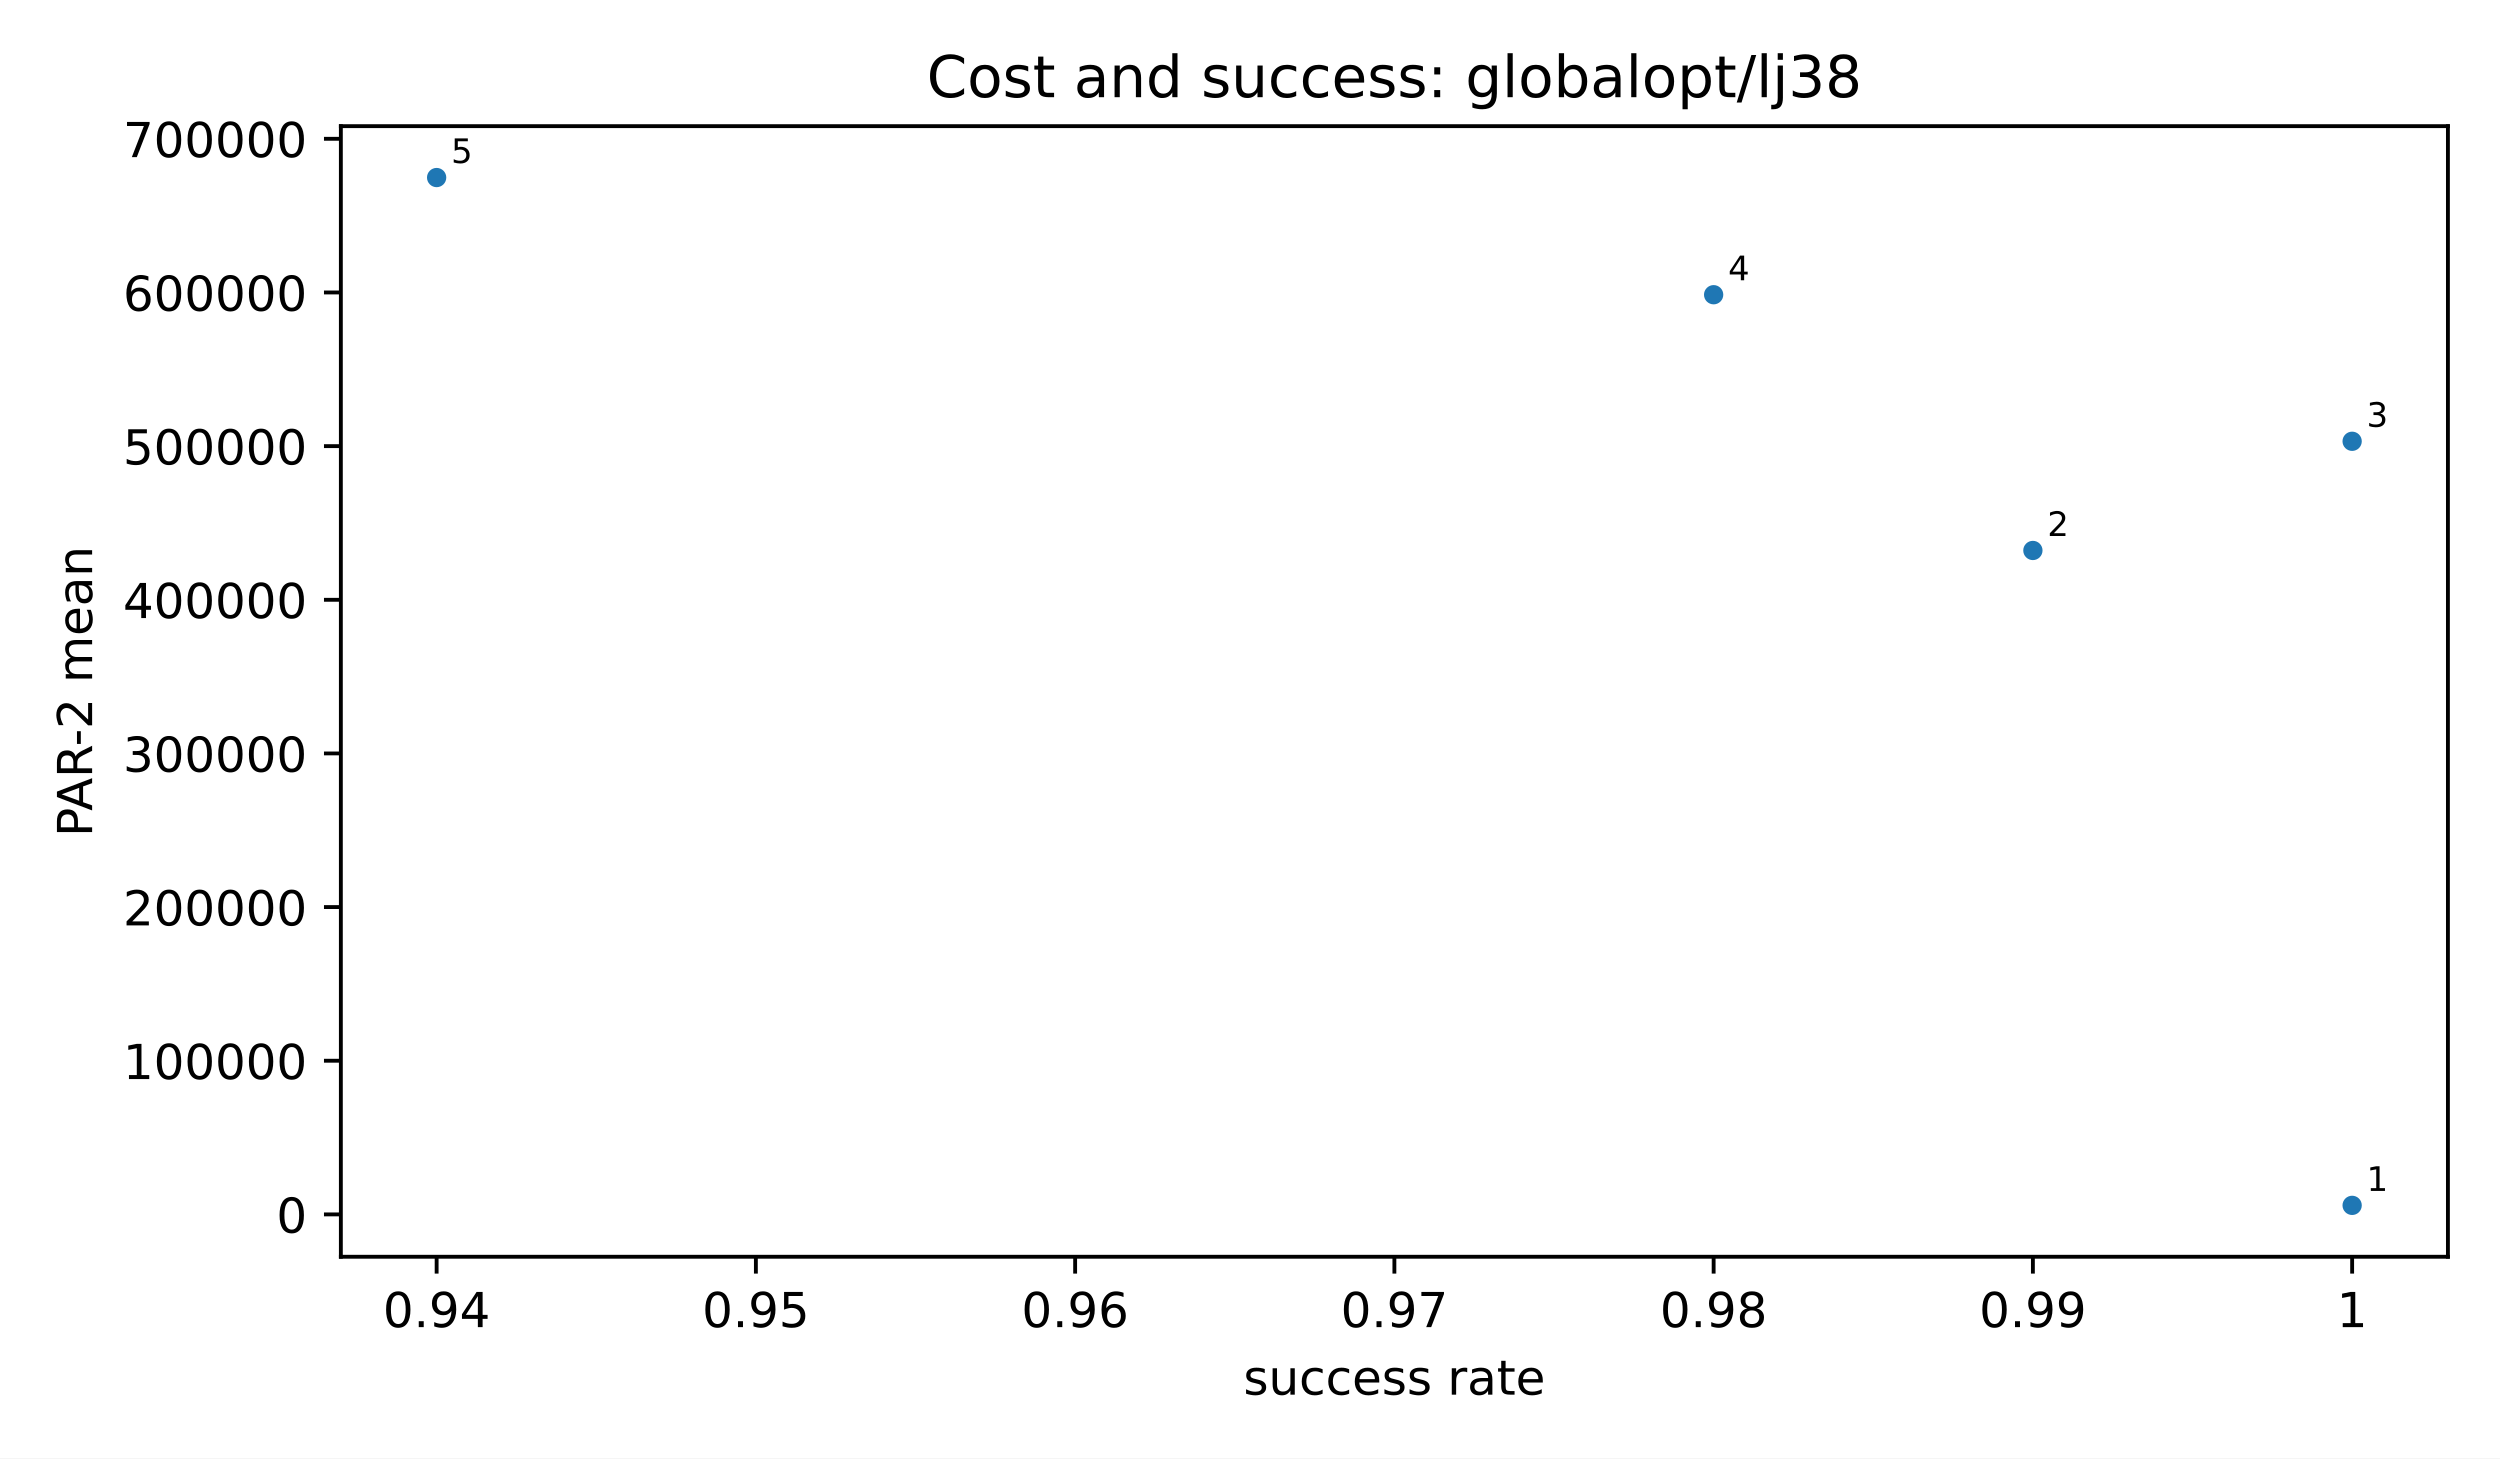
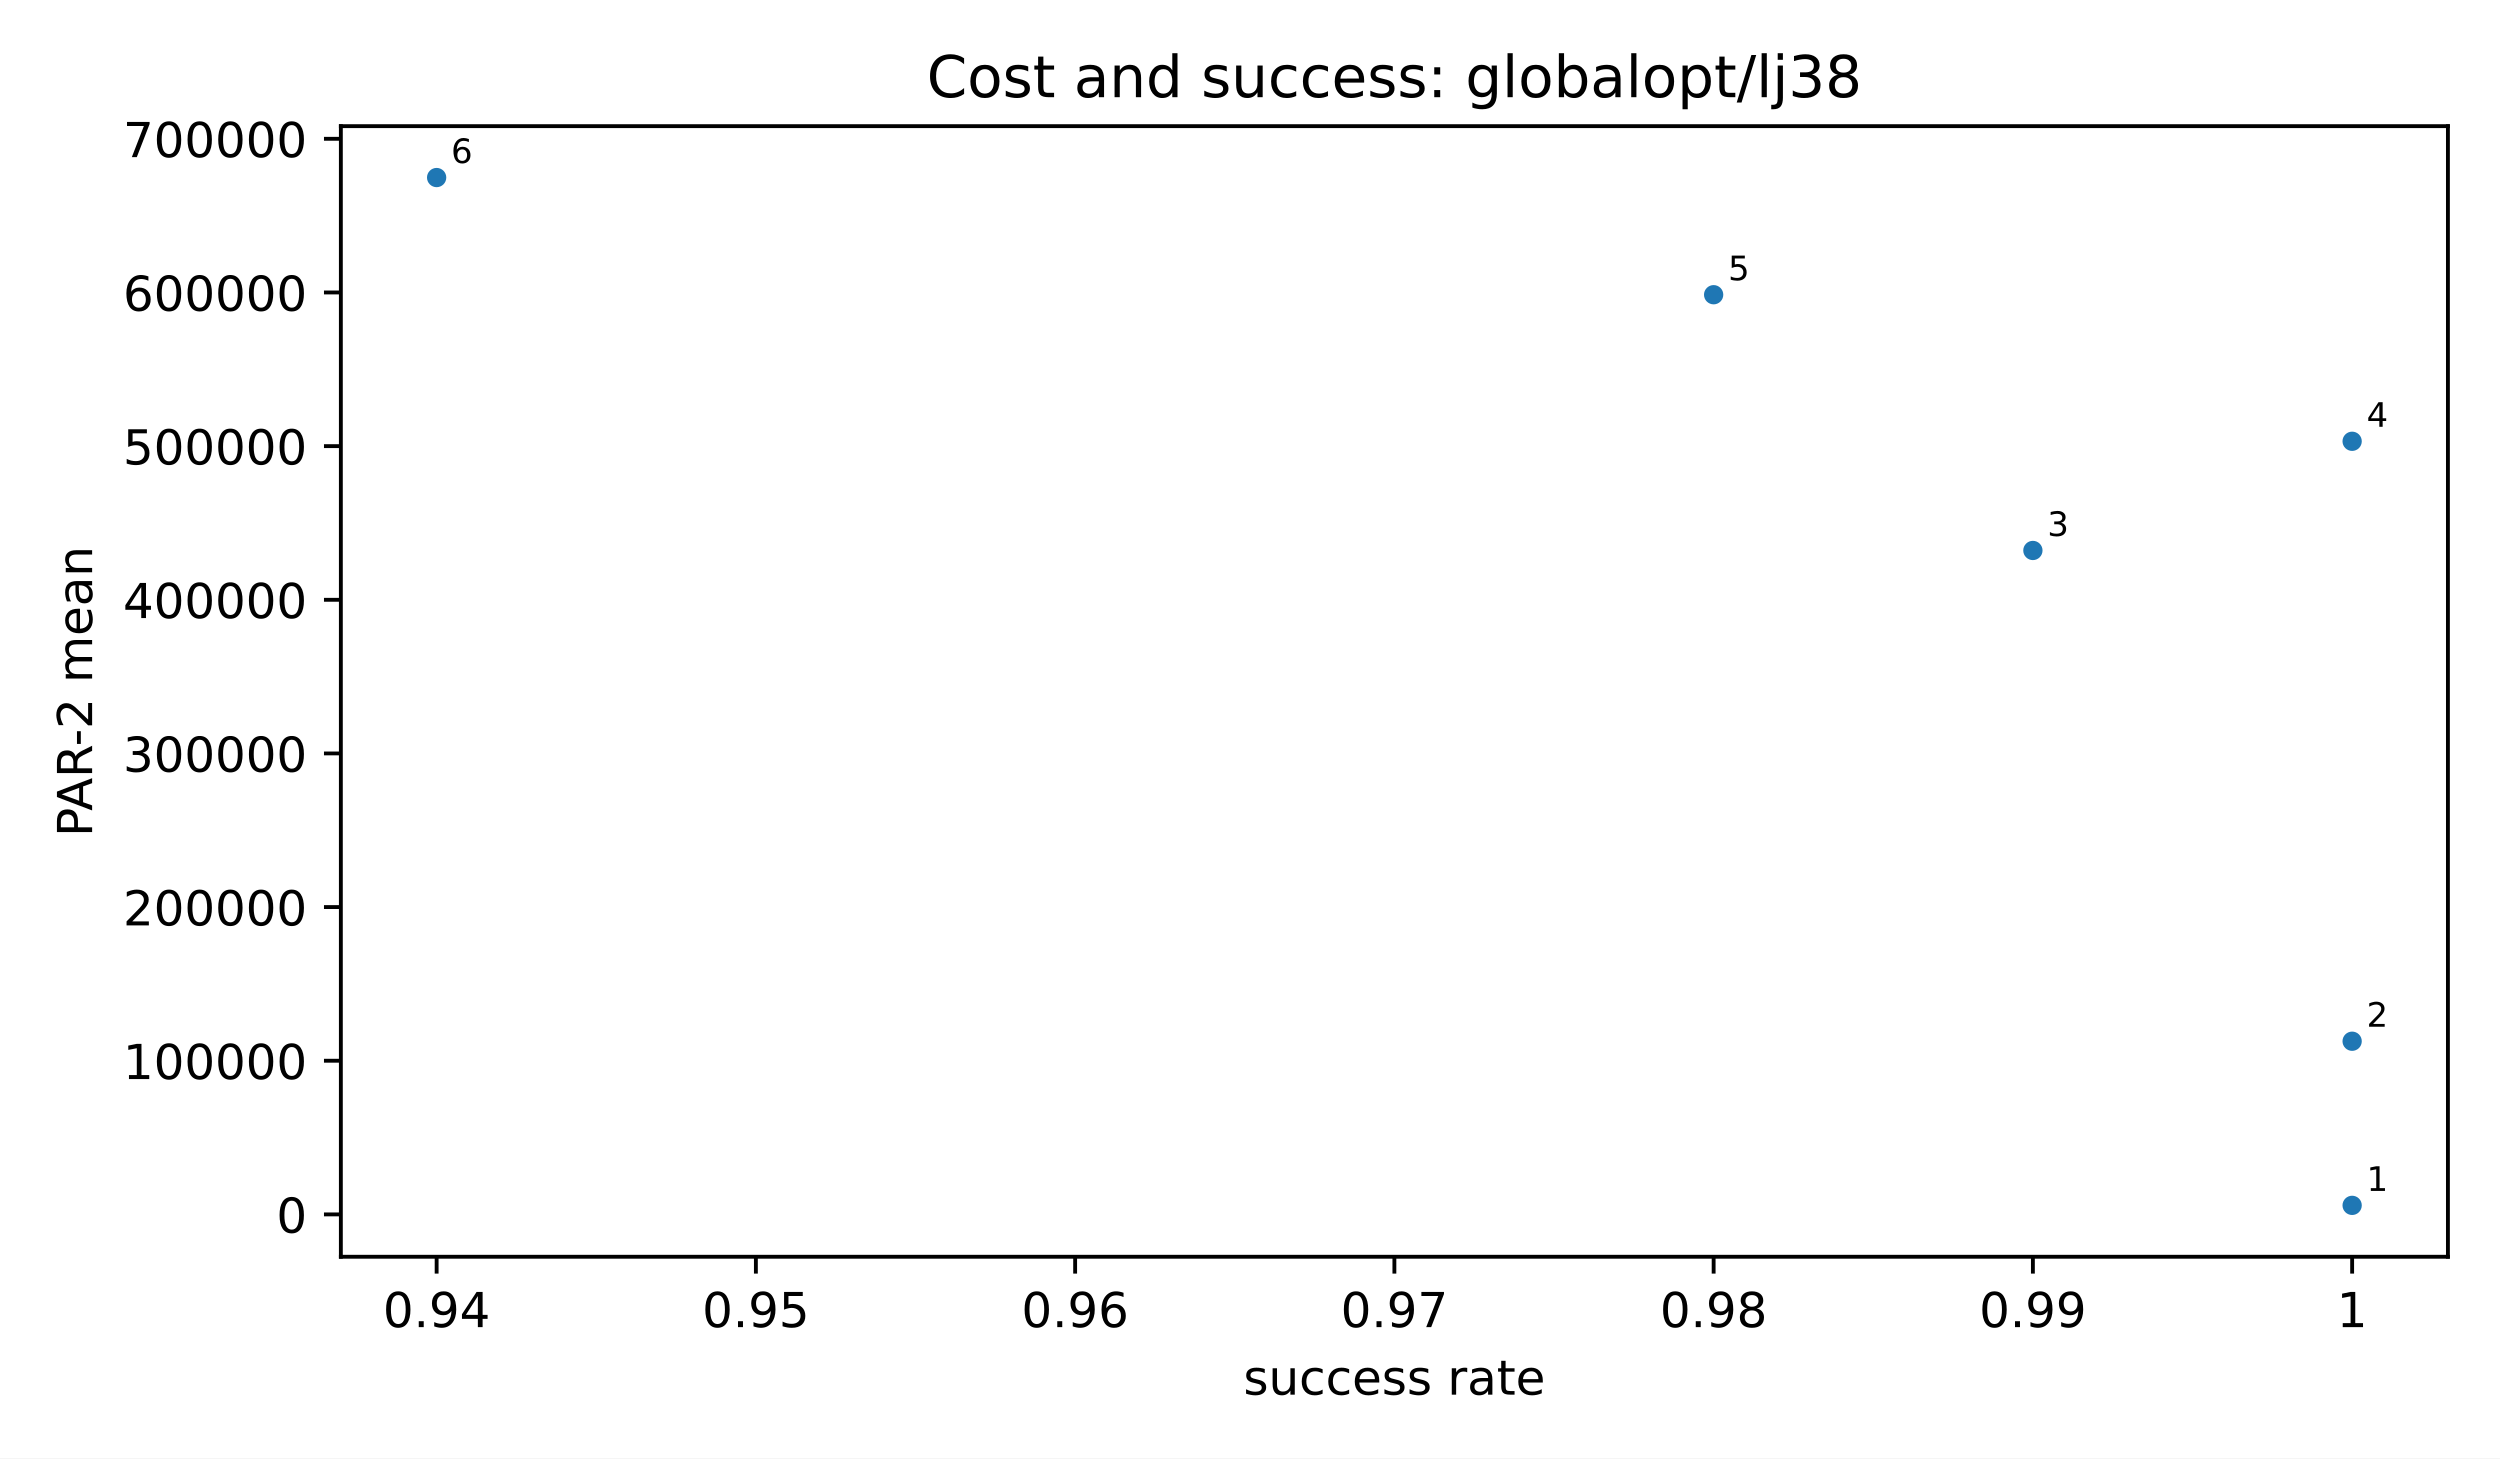
<svg xmlns="http://www.w3.org/2000/svg" xmlns:xlink="http://www.w3.org/1999/xlink" width="518.4pt" height="302.4pt" viewBox="0 0 518.4 302.4" version="1.1">
  <defs>
    <style type="text/css">*{stroke-linejoin: round; stroke-linecap: butt}</style>
  </defs>
  <g id="figure_1">
    <g id="patch_1">
      <path d="M 0 302.4  L 518.4 302.4  L 518.4 0  L 0 0  z " style="fill: #ffffff" />
    </g>
    <g id="axes_1">
      <g id="patch_2">
        <path d="M 70.68 260.6  L 507.6 260.6  L 507.6 26.16  L 70.68 26.16  z " style="fill: #ffffff" />
      </g>
      <g id="PathCollection_1">
        <defs>
          <path id="m2d8934182f" d="M 0 2  C 0.53 2 1.039 1.789 1.414 1.414  C 1.789 1.039 2 0.53 2 0  C 2 -0.53 1.789 -1.039 1.414 -1.414  C 1.039 -1.789 0.53 -2 0 -2  C -0.53 -2 -1.039 -1.789 -1.414 -1.414  C -1.789 -1.039 -2 -0.53 -2 0  C -2 0.53 -1.789 1.039 -1.414 1.414  C -1.039 1.789 -0.53 2 0 2  z " />
        </defs>
        <g clip-path="url(#p83cf964bde)">
          <use xlink:href="#m2d8934182f" x="487.74" y="249.944" style="fill: #1f77b4" />
+           <use xlink:href="#m2d8934182f" x="487.74" y="215.91" style="fill: #1f77b4" />
          <use xlink:href="#m2d8934182f" x="421.54" y="114.145" style="fill: #1f77b4" />
          <use xlink:href="#m2d8934182f" x="487.74" y="91.505" style="fill: #1f77b4" />
          <use xlink:href="#m2d8934182f" x="355.34" y="61.114" style="fill: #1f77b4" />
          <use xlink:href="#m2d8934182f" x="90.54" y="36.816" style="fill: #1f77b4" />
        </g>
      </g>
      <g id="matplotlib.axis_1">
        <g id="xtick_1">
          <g id="line2d_1">
            <defs>
              <path id="m8ea4d47d77" d="M 0 0  L 0 3.5  " style="stroke: #000000; stroke-width: 0.8" />
            </defs>
            <g>
              <use xlink:href="#m8ea4d47d77" x="90.54" y="260.6" style="stroke: #000000; stroke-width: 0.8" />
            </g>
          </g>
          <g id="text_1">
            <text style="font-size: 10px; font-family: 'DejaVu Sans', 'Bitstream Vera Sans', 'Computer Modern Sans Serif', 'Lucida Grande', 'Verdana', 'Geneva', 'Lucid', 'Arial', 'Helvetica', 'Avant Garde', sans-serif; text-anchor: middle" x="90.54" y="275.198" transform="rotate(-0 90.54 275.1977)">0.94</text>
          </g>
        </g>
        <g id="xtick_2">
          <g id="line2d_2">
            <g>
              <use xlink:href="#m8ea4d47d77" x="156.74" y="260.6" style="stroke: #000000; stroke-width: 0.8" />
            </g>
          </g>
          <g id="text_2">
            <text style="font-size: 10px; font-family: 'DejaVu Sans', 'Bitstream Vera Sans', 'Computer Modern Sans Serif', 'Lucida Grande', 'Verdana', 'Geneva', 'Lucid', 'Arial', 'Helvetica', 'Avant Garde', sans-serif; text-anchor: middle" x="156.74" y="275.198" transform="rotate(-0 156.74 275.1977)">0.95</text>
          </g>
        </g>
        <g id="xtick_3">
          <g id="line2d_3">
            <g>
              <use xlink:href="#m8ea4d47d77" x="222.94" y="260.6" style="stroke: #000000; stroke-width: 0.8" />
            </g>
          </g>
          <g id="text_3">
            <text style="font-size: 10px; font-family: 'DejaVu Sans', 'Bitstream Vera Sans', 'Computer Modern Sans Serif', 'Lucida Grande', 'Verdana', 'Geneva', 'Lucid', 'Arial', 'Helvetica', 'Avant Garde', sans-serif; text-anchor: middle" x="222.94" y="275.198" transform="rotate(-0 222.94 275.1977)">0.96</text>
          </g>
        </g>
        <g id="xtick_4">
          <g id="line2d_4">
            <g>
              <use xlink:href="#m8ea4d47d77" x="289.14" y="260.6" style="stroke: #000000; stroke-width: 0.8" />
            </g>
          </g>
          <g id="text_4">
            <text style="font-size: 10px; font-family: 'DejaVu Sans', 'Bitstream Vera Sans', 'Computer Modern Sans Serif', 'Lucida Grande', 'Verdana', 'Geneva', 'Lucid', 'Arial', 'Helvetica', 'Avant Garde', sans-serif; text-anchor: middle" x="289.14" y="275.198" transform="rotate(-0 289.14 275.1977)">0.97</text>
          </g>
        </g>
        <g id="xtick_5">
          <g id="line2d_5">
            <g>
              <use xlink:href="#m8ea4d47d77" x="355.34" y="260.6" style="stroke: #000000; stroke-width: 0.8" />
            </g>
          </g>
          <g id="text_5">
            <text style="font-size: 10px; font-family: 'DejaVu Sans', 'Bitstream Vera Sans', 'Computer Modern Sans Serif', 'Lucida Grande', 'Verdana', 'Geneva', 'Lucid', 'Arial', 'Helvetica', 'Avant Garde', sans-serif; text-anchor: middle" x="355.34" y="275.198" transform="rotate(-0 355.34 275.1977)">0.98</text>
          </g>
        </g>
        <g id="xtick_6">
          <g id="line2d_6">
            <g>
              <use xlink:href="#m8ea4d47d77" x="421.54" y="260.6" style="stroke: #000000; stroke-width: 0.8" />
            </g>
          </g>
          <g id="text_6">
            <text style="font-size: 10px; font-family: 'DejaVu Sans', 'Bitstream Vera Sans', 'Computer Modern Sans Serif', 'Lucida Grande', 'Verdana', 'Geneva', 'Lucid', 'Arial', 'Helvetica', 'Avant Garde', sans-serif; text-anchor: middle" x="421.54" y="275.198" transform="rotate(-0 421.54 275.1977)">0.99</text>
          </g>
        </g>
        <g id="xtick_7">
          <g id="line2d_7">
            <g>
              <use xlink:href="#m8ea4d47d77" x="487.74" y="260.6" style="stroke: #000000; stroke-width: 0.8" />
            </g>
          </g>
          <g id="text_7">
            <text style="font-size: 10px; font-family: 'DejaVu Sans', 'Bitstream Vera Sans', 'Computer Modern Sans Serif', 'Lucida Grande', 'Verdana', 'Geneva', 'Lucid', 'Arial', 'Helvetica', 'Avant Garde', sans-serif; text-anchor: middle" x="487.74" y="275.198" transform="rotate(-0 487.74 275.1977)">1</text>
          </g>
        </g>
        <g id="text_8">
          <text style="font-size: 10px; font-family: 'DejaVu Sans', 'Bitstream Vera Sans', 'Computer Modern Sans Serif', 'Lucida Grande', 'Verdana', 'Geneva', 'Lucid', 'Arial', 'Helvetica', 'Avant Garde', sans-serif; text-anchor: middle" x="289.14" y="289.198" transform="rotate(-0 289.14 289.1977)">success rate</text>
        </g>
      </g>
      <g id="matplotlib.axis_2">
        <g id="ytick_1">
          <g id="line2d_8">
            <defs>
              <path id="md659df78fa" d="M 0 0  L -3.5 0  " style="stroke: #000000; stroke-width: 0.8" />
            </defs>
            <g>
              <use xlink:href="#md659df78fa" x="70.68" y="251.818" style="stroke: #000000; stroke-width: 0.8" />
            </g>
          </g>
          <g id="text_9">
            <text style="font-size: 10px; font-family: 'DejaVu Sans', 'Bitstream Vera Sans', 'Computer Modern Sans Serif', 'Lucida Grande', 'Verdana', 'Geneva', 'Lucid', 'Arial', 'Helvetica', 'Avant Garde', sans-serif; text-anchor: end" x="63.68" y="255.617" transform="rotate(-0 63.68 255.6172)">0</text>
          </g>
        </g>
        <g id="ytick_2">
          <g id="line2d_9">
            <g>
              <use xlink:href="#md659df78fa" x="70.68" y="219.956" style="stroke: #000000; stroke-width: 0.8" />
            </g>
          </g>
          <g id="text_10">
            <text style="font-size: 10px; font-family: 'DejaVu Sans', 'Bitstream Vera Sans', 'Computer Modern Sans Serif', 'Lucida Grande', 'Verdana', 'Geneva', 'Lucid', 'Arial', 'Helvetica', 'Avant Garde', sans-serif; text-anchor: end" x="63.68" y="223.755" transform="rotate(-0 63.68 223.7551)">100000</text>
          </g>
        </g>
        <g id="ytick_3">
          <g id="line2d_10">
            <g>
              <use xlink:href="#md659df78fa" x="70.68" y="188.094" style="stroke: #000000; stroke-width: 0.8" />
            </g>
          </g>
          <g id="text_11">
            <text style="font-size: 10px; font-family: 'DejaVu Sans', 'Bitstream Vera Sans', 'Computer Modern Sans Serif', 'Lucida Grande', 'Verdana', 'Geneva', 'Lucid', 'Arial', 'Helvetica', 'Avant Garde', sans-serif; text-anchor: end" x="63.68" y="191.893" transform="rotate(-0 63.68 191.893)">200000</text>
          </g>
        </g>
        <g id="ytick_4">
          <g id="line2d_11">
            <g>
              <use xlink:href="#md659df78fa" x="70.68" y="156.232" style="stroke: #000000; stroke-width: 0.8" />
            </g>
          </g>
          <g id="text_12">
            <text style="font-size: 10px; font-family: 'DejaVu Sans', 'Bitstream Vera Sans', 'Computer Modern Sans Serif', 'Lucida Grande', 'Verdana', 'Geneva', 'Lucid', 'Arial', 'Helvetica', 'Avant Garde', sans-serif; text-anchor: end" x="63.68" y="160.031" transform="rotate(-0 63.68 160.0309)">300000</text>
          </g>
        </g>
        <g id="ytick_5">
          <g id="line2d_12">
            <g>
              <use xlink:href="#md659df78fa" x="70.68" y="124.37" style="stroke: #000000; stroke-width: 0.8" />
            </g>
          </g>
          <g id="text_13">
            <text style="font-size: 10px; font-family: 'DejaVu Sans', 'Bitstream Vera Sans', 'Computer Modern Sans Serif', 'Lucida Grande', 'Verdana', 'Geneva', 'Lucid', 'Arial', 'Helvetica', 'Avant Garde', sans-serif; text-anchor: end" x="63.68" y="128.169" transform="rotate(-0 63.68 128.1688)">400000</text>
          </g>
        </g>
        <g id="ytick_6">
          <g id="line2d_13">
            <g>
              <use xlink:href="#md659df78fa" x="70.68" y="92.508" style="stroke: #000000; stroke-width: 0.8" />
            </g>
          </g>
          <g id="text_14">
            <text style="font-size: 10px; font-family: 'DejaVu Sans', 'Bitstream Vera Sans', 'Computer Modern Sans Serif', 'Lucida Grande', 'Verdana', 'Geneva', 'Lucid', 'Arial', 'Helvetica', 'Avant Garde', sans-serif; text-anchor: end" x="63.68" y="96.307" transform="rotate(-0 63.68 96.3067)">500000</text>
          </g>
        </g>
        <g id="ytick_7">
          <g id="line2d_14">
            <g>
              <use xlink:href="#md659df78fa" x="70.68" y="60.646" style="stroke: #000000; stroke-width: 0.8" />
            </g>
          </g>
          <g id="text_15">
            <text style="font-size: 10px; font-family: 'DejaVu Sans', 'Bitstream Vera Sans', 'Computer Modern Sans Serif', 'Lucida Grande', 'Verdana', 'Geneva', 'Lucid', 'Arial', 'Helvetica', 'Avant Garde', sans-serif; text-anchor: end" x="63.68" y="64.445" transform="rotate(-0 63.68 64.4446)">600000</text>
          </g>
        </g>
        <g id="ytick_8">
          <g id="line2d_15">
            <g>
              <use xlink:href="#md659df78fa" x="70.68" y="28.784" style="stroke: #000000; stroke-width: 0.8" />
            </g>
          </g>
          <g id="text_16">
            <text style="font-size: 10px; font-family: 'DejaVu Sans', 'Bitstream Vera Sans', 'Computer Modern Sans Serif', 'Lucida Grande', 'Verdana', 'Geneva', 'Lucid', 'Arial', 'Helvetica', 'Avant Garde', sans-serif; text-anchor: end" x="63.68" y="32.583" transform="rotate(-0 63.68 32.5825)">700000</text>
          </g>
        </g>
        <g id="text_17">
          <text style="font-size: 10px; font-family: 'DejaVu Sans', 'Bitstream Vera Sans', 'Computer Modern Sans Serif', 'Lucida Grande', 'Verdana', 'Geneva', 'Lucid', 'Arial', 'Helvetica', 'Avant Garde', sans-serif; text-anchor: middle" x="19.103" y="143.38" transform="rotate(-90 19.10266 143.38)">PAR-2 mean</text>
        </g>
      </g>
      <g id="patch_3">
        <path d="M 70.68 260.6  L 70.68 26.16  " style="fill: none; stroke: #000000; stroke-width: 0.8; stroke-linejoin: miter; stroke-linecap: square" />
      </g>
      <g id="patch_4">
        <path d="M 507.6 260.6  L 507.6 26.16  " style="fill: none; stroke: #000000; stroke-width: 0.8; stroke-linejoin: miter; stroke-linecap: square" />
      </g>
      <g id="patch_5">
        <path d="M 70.68 260.6  L 507.6 260.6  " style="fill: none; stroke: #000000; stroke-width: 0.8; stroke-linejoin: miter; stroke-linecap: square" />
      </g>
      <g id="patch_6">
        <path d="M 70.68 26.16  L 507.6 26.16  " style="fill: none; stroke: #000000; stroke-width: 0.8; stroke-linejoin: miter; stroke-linecap: square" />
      </g>
      <g id="text_18">
        <text style="font-size: 7px; font-family: 'DejaVu Sans', 'Bitstream Vera Sans', 'Computer Modern Sans Serif', 'Lucida Grande', 'Verdana', 'Geneva', 'Lucid', 'Arial', 'Helvetica', 'Avant Garde', sans-serif; text-anchor: start" x="490.74" y="246.944" transform="rotate(-0 490.74 246.9436)">1</text>
      </g>
      <g id="text_19">
-         <text style="font-size: 7px; font-family: 'DejaVu Sans', 'Bitstream Vera Sans', 'Computer Modern Sans Serif', 'Lucida Grande', 'Verdana', 'Geneva', 'Lucid', 'Arial', 'Helvetica', 'Avant Garde', sans-serif; text-anchor: start" x="424.54" y="111.145" transform="rotate(-0 424.54 111.1448)">2</text>
+         <text style="font-size: 7px; font-family: 'DejaVu Sans', 'Bitstream Vera Sans', 'Computer Modern Sans Serif', 'Lucida Grande', 'Verdana', 'Geneva', 'Lucid', 'Arial', 'Helvetica', 'Avant Garde', sans-serif; text-anchor: start" x="490.74" y="212.91" transform="rotate(-0 490.74 212.9104)">2</text>
      </g>
      <g id="text_20">
-         <text style="font-size: 7px; font-family: 'DejaVu Sans', 'Bitstream Vera Sans', 'Computer Modern Sans Serif', 'Lucida Grande', 'Verdana', 'Geneva', 'Lucid', 'Arial', 'Helvetica', 'Avant Garde', sans-serif; text-anchor: start" x="490.74" y="88.505" transform="rotate(-0 490.74 88.50548)">3</text>
+         <text style="font-size: 7px; font-family: 'DejaVu Sans', 'Bitstream Vera Sans', 'Computer Modern Sans Serif', 'Lucida Grande', 'Verdana', 'Geneva', 'Lucid', 'Arial', 'Helvetica', 'Avant Garde', sans-serif; text-anchor: start" x="424.54" y="111.145" transform="rotate(-0 424.54 111.1448)">3</text>
      </g>
      <g id="text_21">
-         <text style="font-size: 7px; font-family: 'DejaVu Sans', 'Bitstream Vera Sans', 'Computer Modern Sans Serif', 'Lucida Grande', 'Verdana', 'Geneva', 'Lucid', 'Arial', 'Helvetica', 'Avant Garde', sans-serif; text-anchor: start" x="358.34" y="58.114" transform="rotate(-0 358.34 58.11404)">4</text>
+         <text style="font-size: 7px; font-family: 'DejaVu Sans', 'Bitstream Vera Sans', 'Computer Modern Sans Serif', 'Lucida Grande', 'Verdana', 'Geneva', 'Lucid', 'Arial', 'Helvetica', 'Avant Garde', sans-serif; text-anchor: start" x="490.74" y="88.505" transform="rotate(-0 490.74 88.50548)">4</text>
      </g>
      <g id="text_22">
-         <text style="font-size: 7px; font-family: 'DejaVu Sans', 'Bitstream Vera Sans', 'Computer Modern Sans Serif', 'Lucida Grande', 'Verdana', 'Geneva', 'Lucid', 'Arial', 'Helvetica', 'Avant Garde', sans-serif; text-anchor: start" x="93.54" y="33.816" transform="rotate(-0 93.54 33.81636)">5</text>
+         <text style="font-size: 7px; font-family: 'DejaVu Sans', 'Bitstream Vera Sans', 'Computer Modern Sans Serif', 'Lucida Grande', 'Verdana', 'Geneva', 'Lucid', 'Arial', 'Helvetica', 'Avant Garde', sans-serif; text-anchor: start" x="358.34" y="58.114" transform="rotate(-0 358.34 58.11404)">5</text>
      </g>
      <g id="text_23">
+         <text style="font-size: 7px; font-family: 'DejaVu Sans', 'Bitstream Vera Sans', 'Computer Modern Sans Serif', 'Lucida Grande', 'Verdana', 'Geneva', 'Lucid', 'Arial', 'Helvetica', 'Avant Garde', sans-serif; text-anchor: start" x="93.54" y="33.816" transform="rotate(-0 93.54 33.81636)">6</text>
+       </g>
+       <g id="text_24">
        <text style="font-size: 12px; font-family: 'DejaVu Sans', 'Bitstream Vera Sans', 'Computer Modern Sans Serif', 'Lucida Grande', 'Verdana', 'Geneva', 'Lucid', 'Arial', 'Helvetica', 'Avant Garde', sans-serif; text-anchor: middle" x="289.14" y="20.16" transform="rotate(-0 289.14 20.16)">Cost and success: globalopt/lj38</text>
      </g>
    </g>
  </g>
  <defs>
    <clipPath id="p83cf964bde">
      <rect x="70.68" y="26.16" width="436.92" height="234.44" />
    </clipPath>
  </defs>
</svg>
